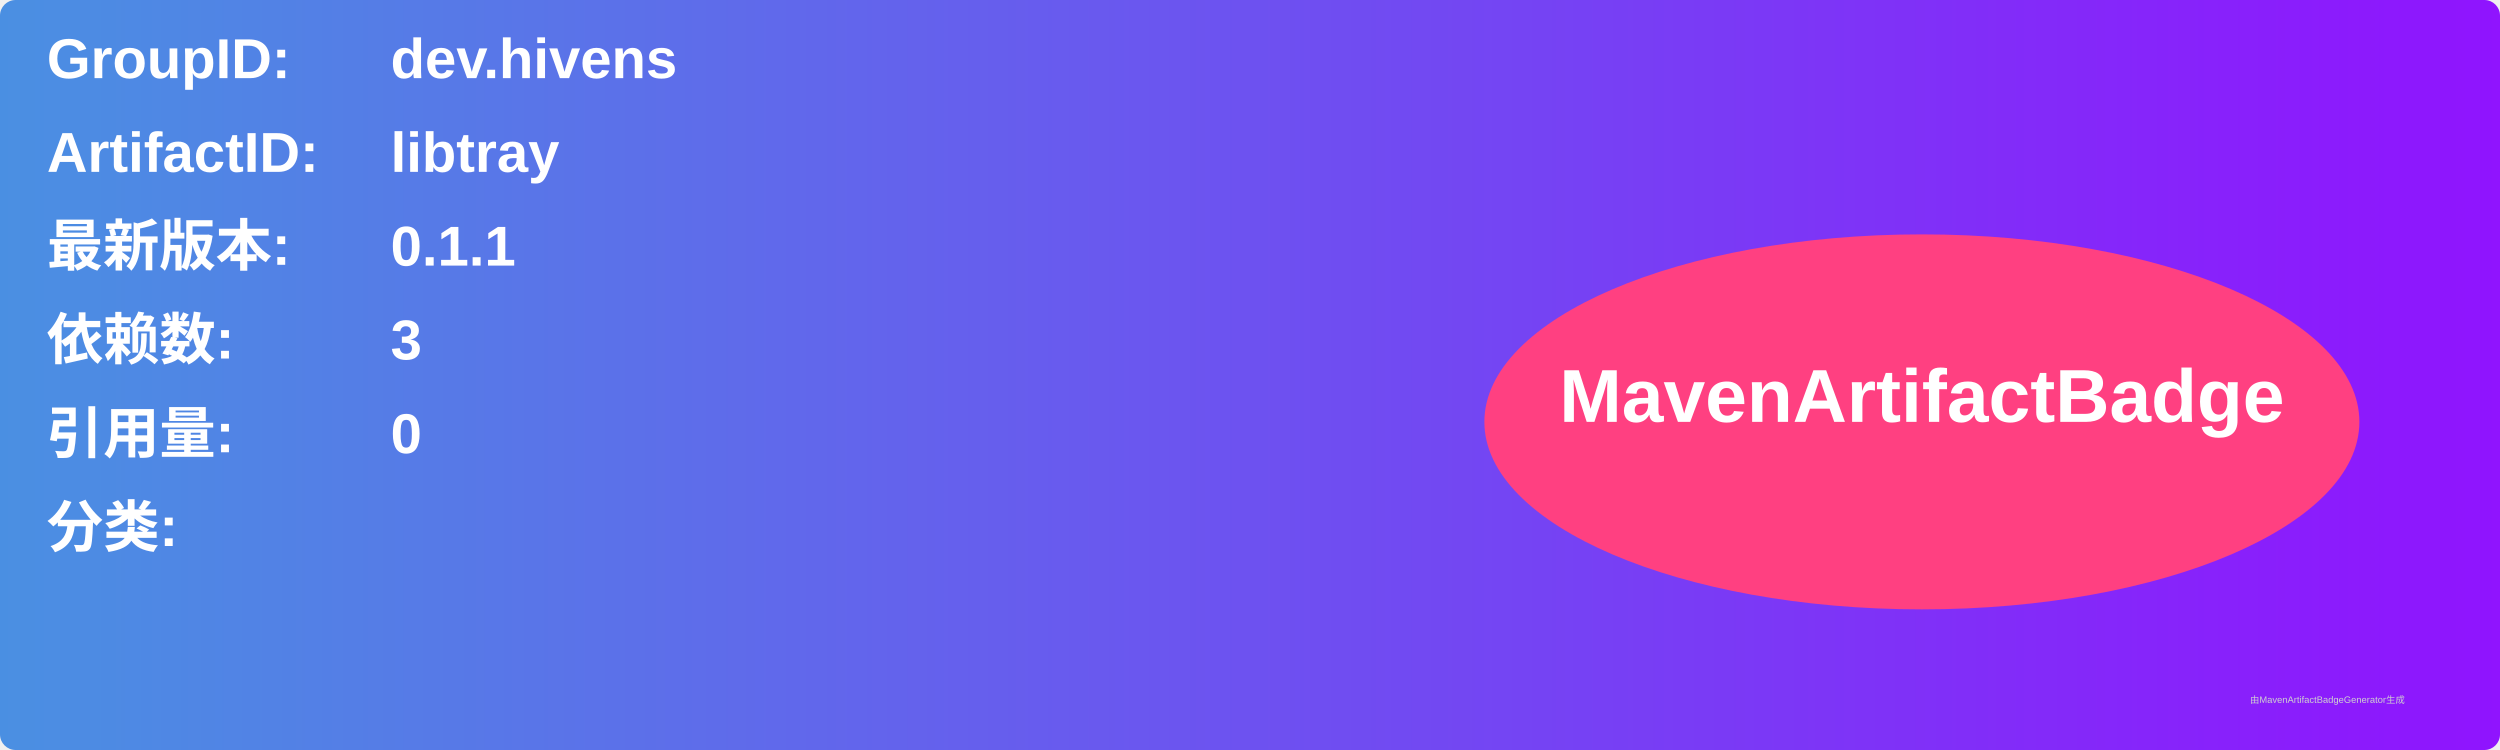
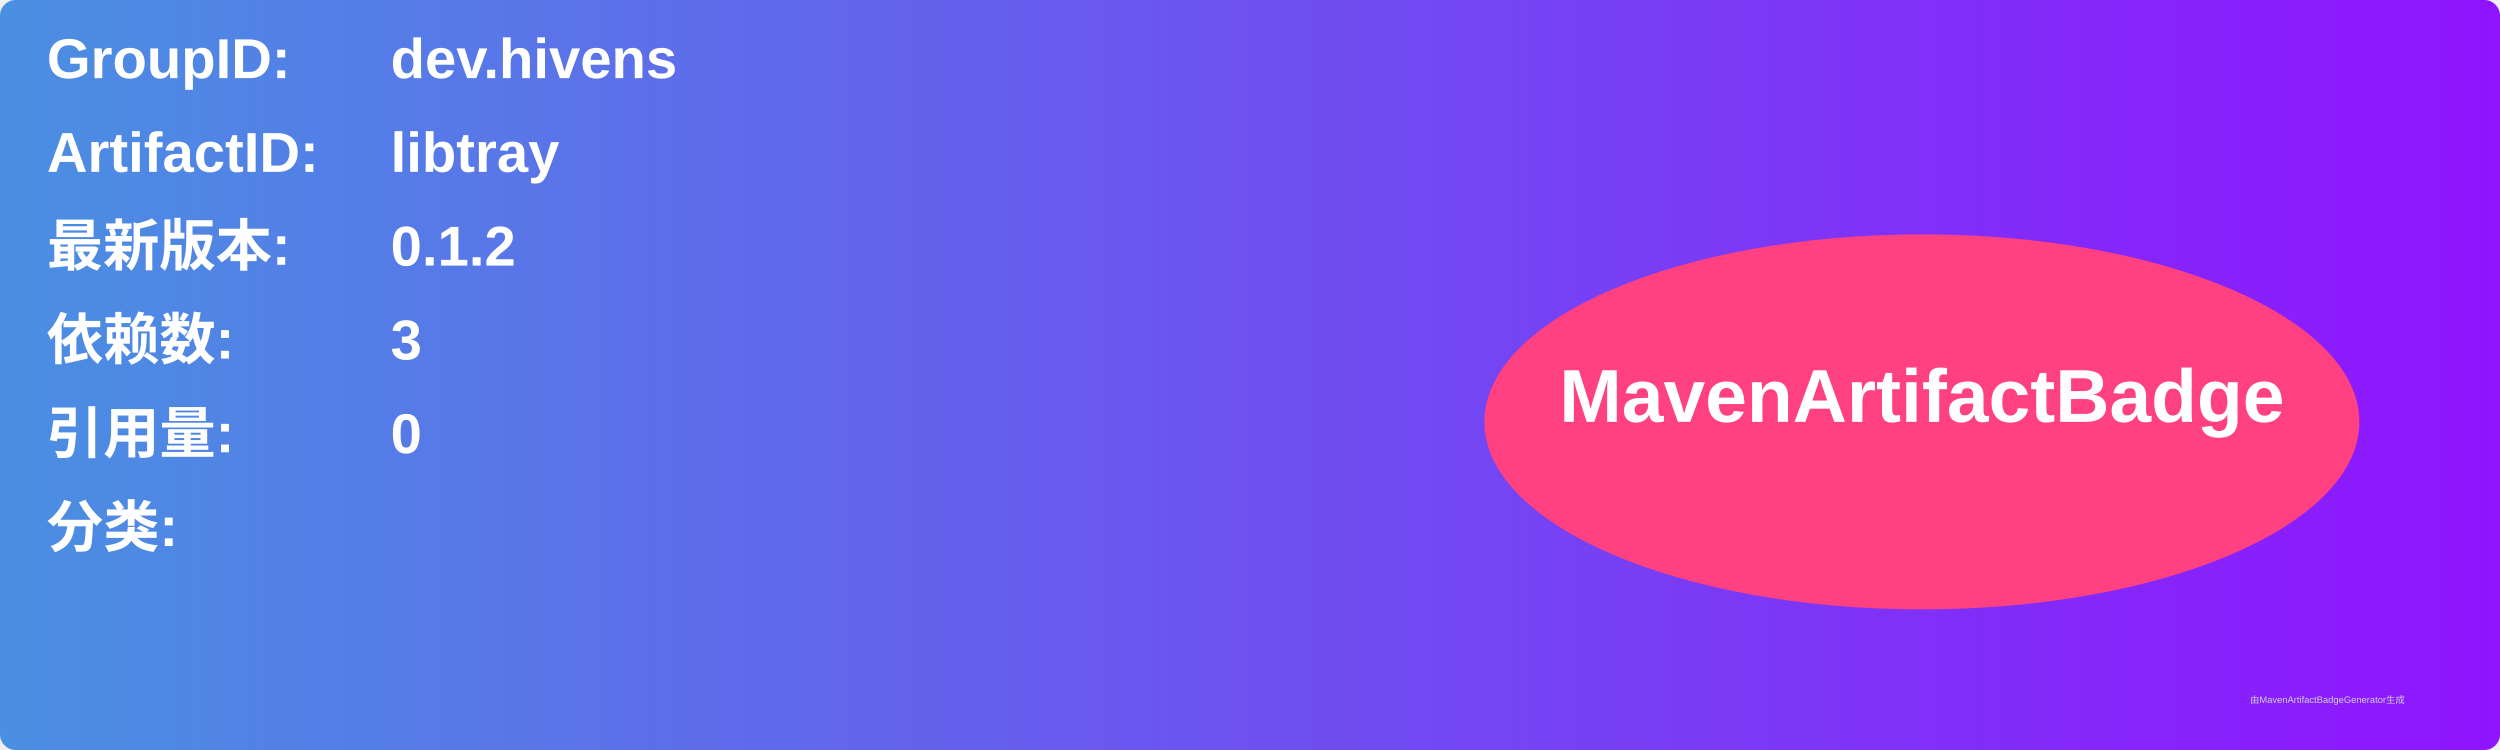
<svg xmlns="http://www.w3.org/2000/svg" width="800" height="240" viewBox="0 0 800 240">
  <linearGradient id="grad" x1="0%" y1="0%" x2="100%" y2="0%">
    <stop offset="0%" stop-color="#4a90e2" />
    <stop offset="100%" stop-color="#9013fe" />
  </linearGradient>
  <rect width="100%" height="100%" rx="5" ry="5" fill="url(#grad)" />
  <g transform="translate(15, 15)">
    <text x="0" y="10" font-family="Arial" font-size="18" fill="white" font-weight="bold" width="260">GroupID:</text>
    <text x="110" y="10" font-family="Arial" font-size="18" fill="white" font-weight="bold" width="460">dev.hivens</text>
    <text x="0" y="40" font-family="Arial" font-size="18" fill="white" font-weight="bold" width="260">ArtifactID:</text>
    <text x="110" y="40" font-family="Arial" font-size="18" fill="white" font-weight="bold" width="460">libtray</text>
    <text x="0" y="70" font-family="Arial" font-size="18" fill="white" font-weight="bold">最新版本:</text>
    <text x="110" y="70" font-family="Arial" font-size="18" fill="white" font-weight="bold">
-       <tspan font-weight="bold">0.1.1</tspan>
+       <tspan font-weight="bold">0.1.2</tspan>
    </text>
    <text x="0" y="100" font-family="Arial" font-size="18" fill="white" font-weight="bold">依赖数: </text>
    <text x="110" y="100" font-family="Arial" font-size="18" fill="white">
      <tspan font-weight="bold">3</tspan>
    </text>
    <text x="0" y="130" font-family="Arial" font-size="18" fill="white" font-weight="bold">引用量: </text>
    <text x="110" y="130" font-family="Arial" font-size="18" fill="white">
      <tspan font-weight="bold">0</tspan>
    </text>
    <text x="0" y="160" font-family="Arial" font-size="18" fill="white" font-weight="bold">分类:</text>
    <text x="10" y="190" font-family="Arial" font-size="10" fill="white">
      <tspan font-weight="bold" />
    </text>
    <ellipse cx="600" cy="120" rx="140" ry="60" fill="#ff4081" />
    <text x="600" y="120" text-anchor="middle" font-family="Arial" font-size="24" fill="white" font-weight="bold">MavenArtifactBadge</text>
  </g>
  <text x="720" y="225" font-family="Arial" font-size="3" fill="#d0d0d0">由MavenArtifactBadgeGenerator生成</text>
</svg>
